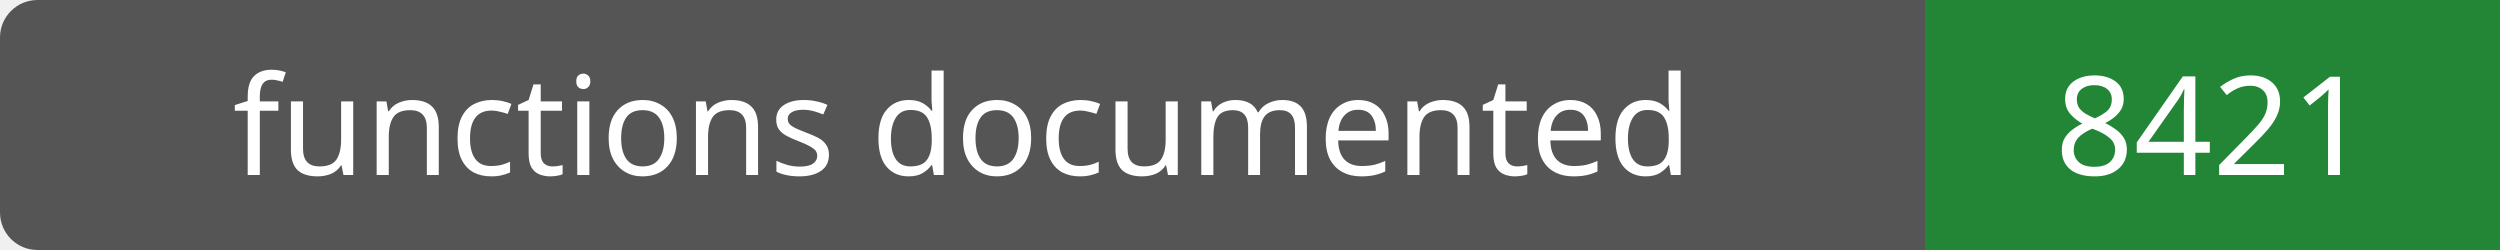
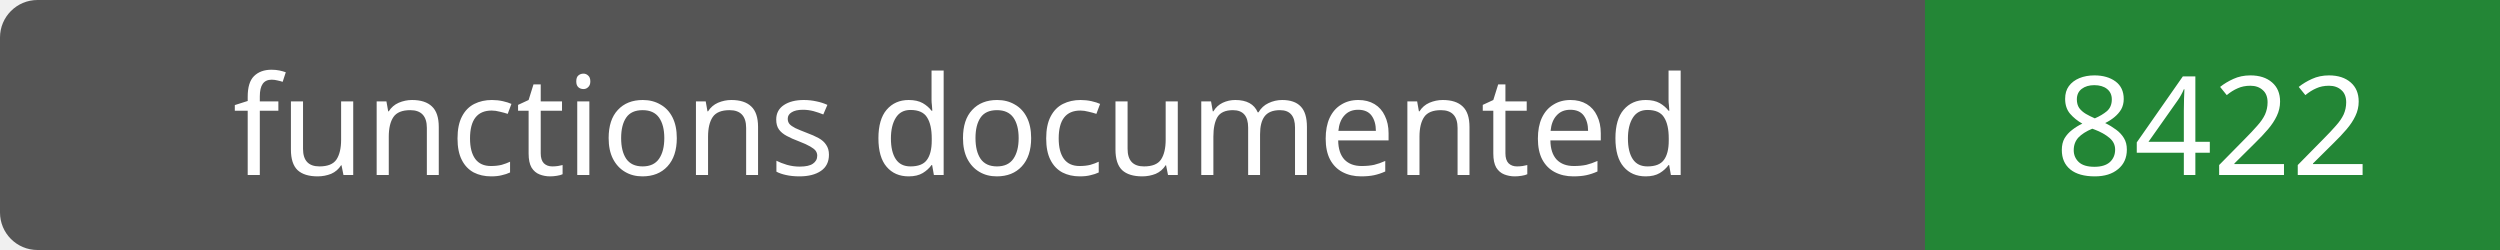
- <svg xmlns="http://www.w3.org/2000/svg" width="200" height="20" role="img" aria-label="functions documented: 8421">
+ <svg xmlns="http://www.w3.org/2000/svg" width="200" height="20" role="img" aria-label="functions documented: 8422">
  <rect width="200" height="20" rx="3" fill="#555" />
  <path fill="#238636" d="M154 0h46v20H154z" />
  <g fill="#fff" text-anchor="middle" font-family="Verdana,sans-serif" font-size="11">
    <text x="77.0" y="14">functions documented</text>
-     <text x="177.0" y="14">8421</text>
+     <text x="177.0" y="14">8422</text>
  </g>
</svg>
